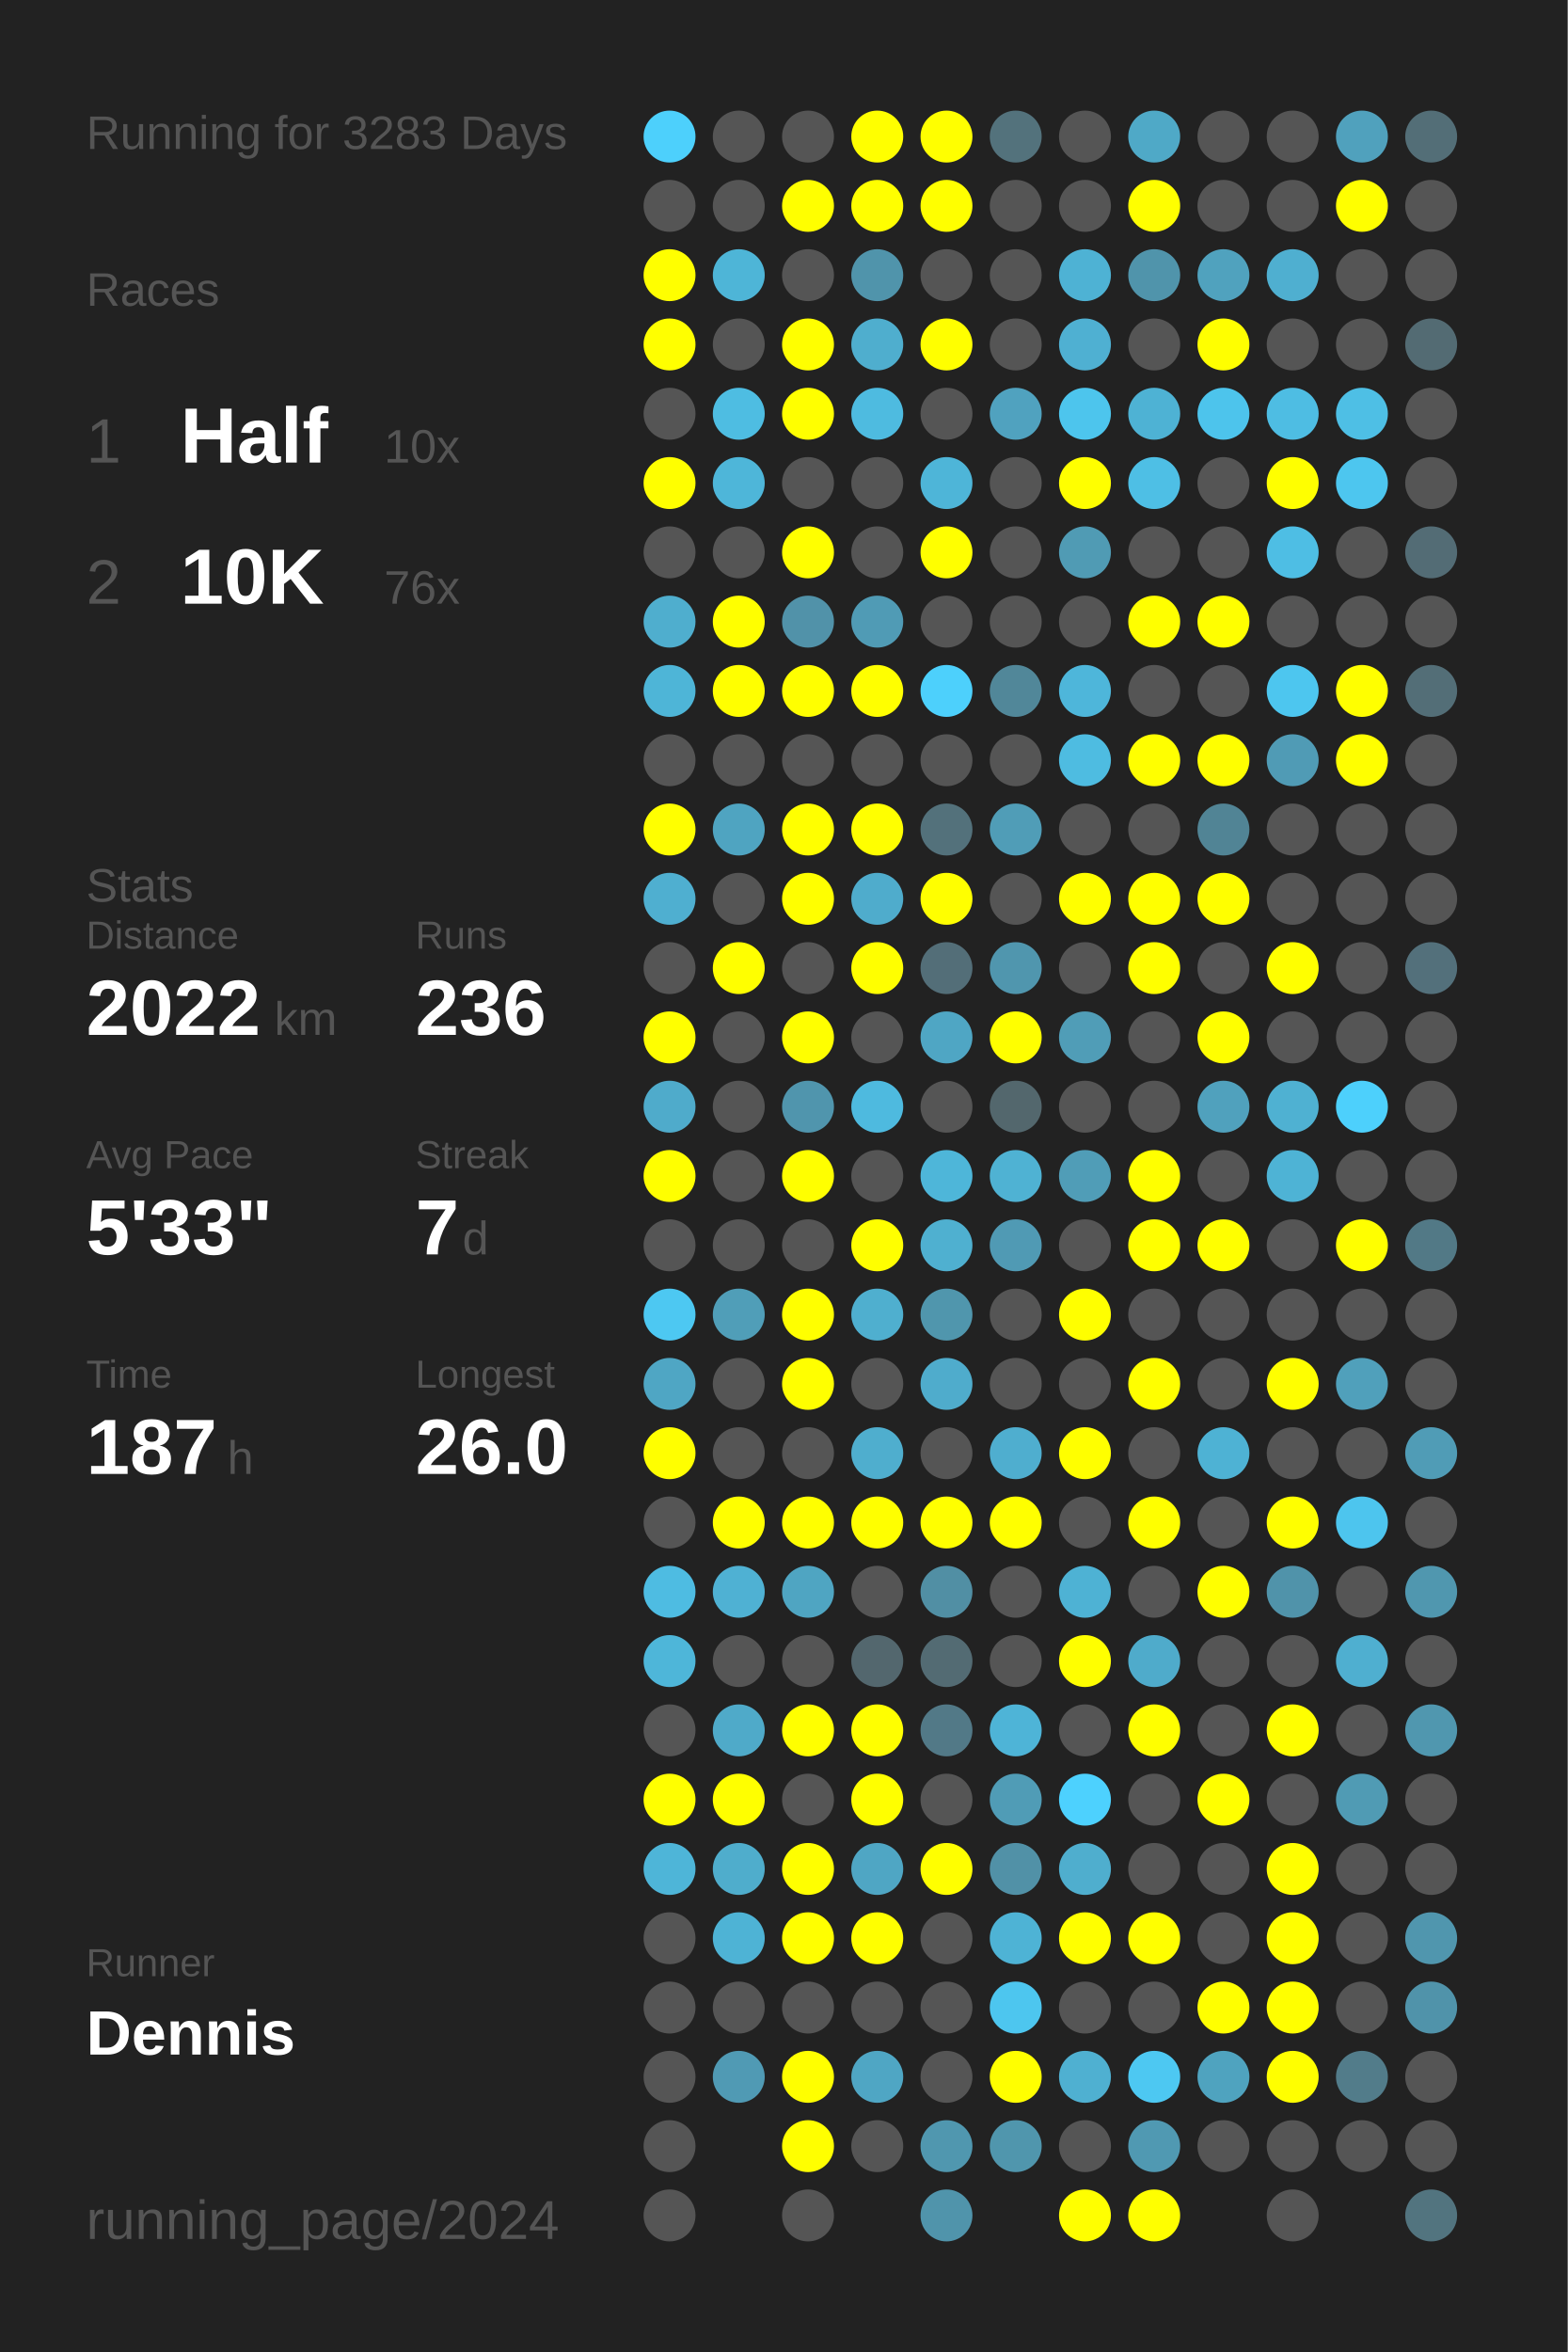
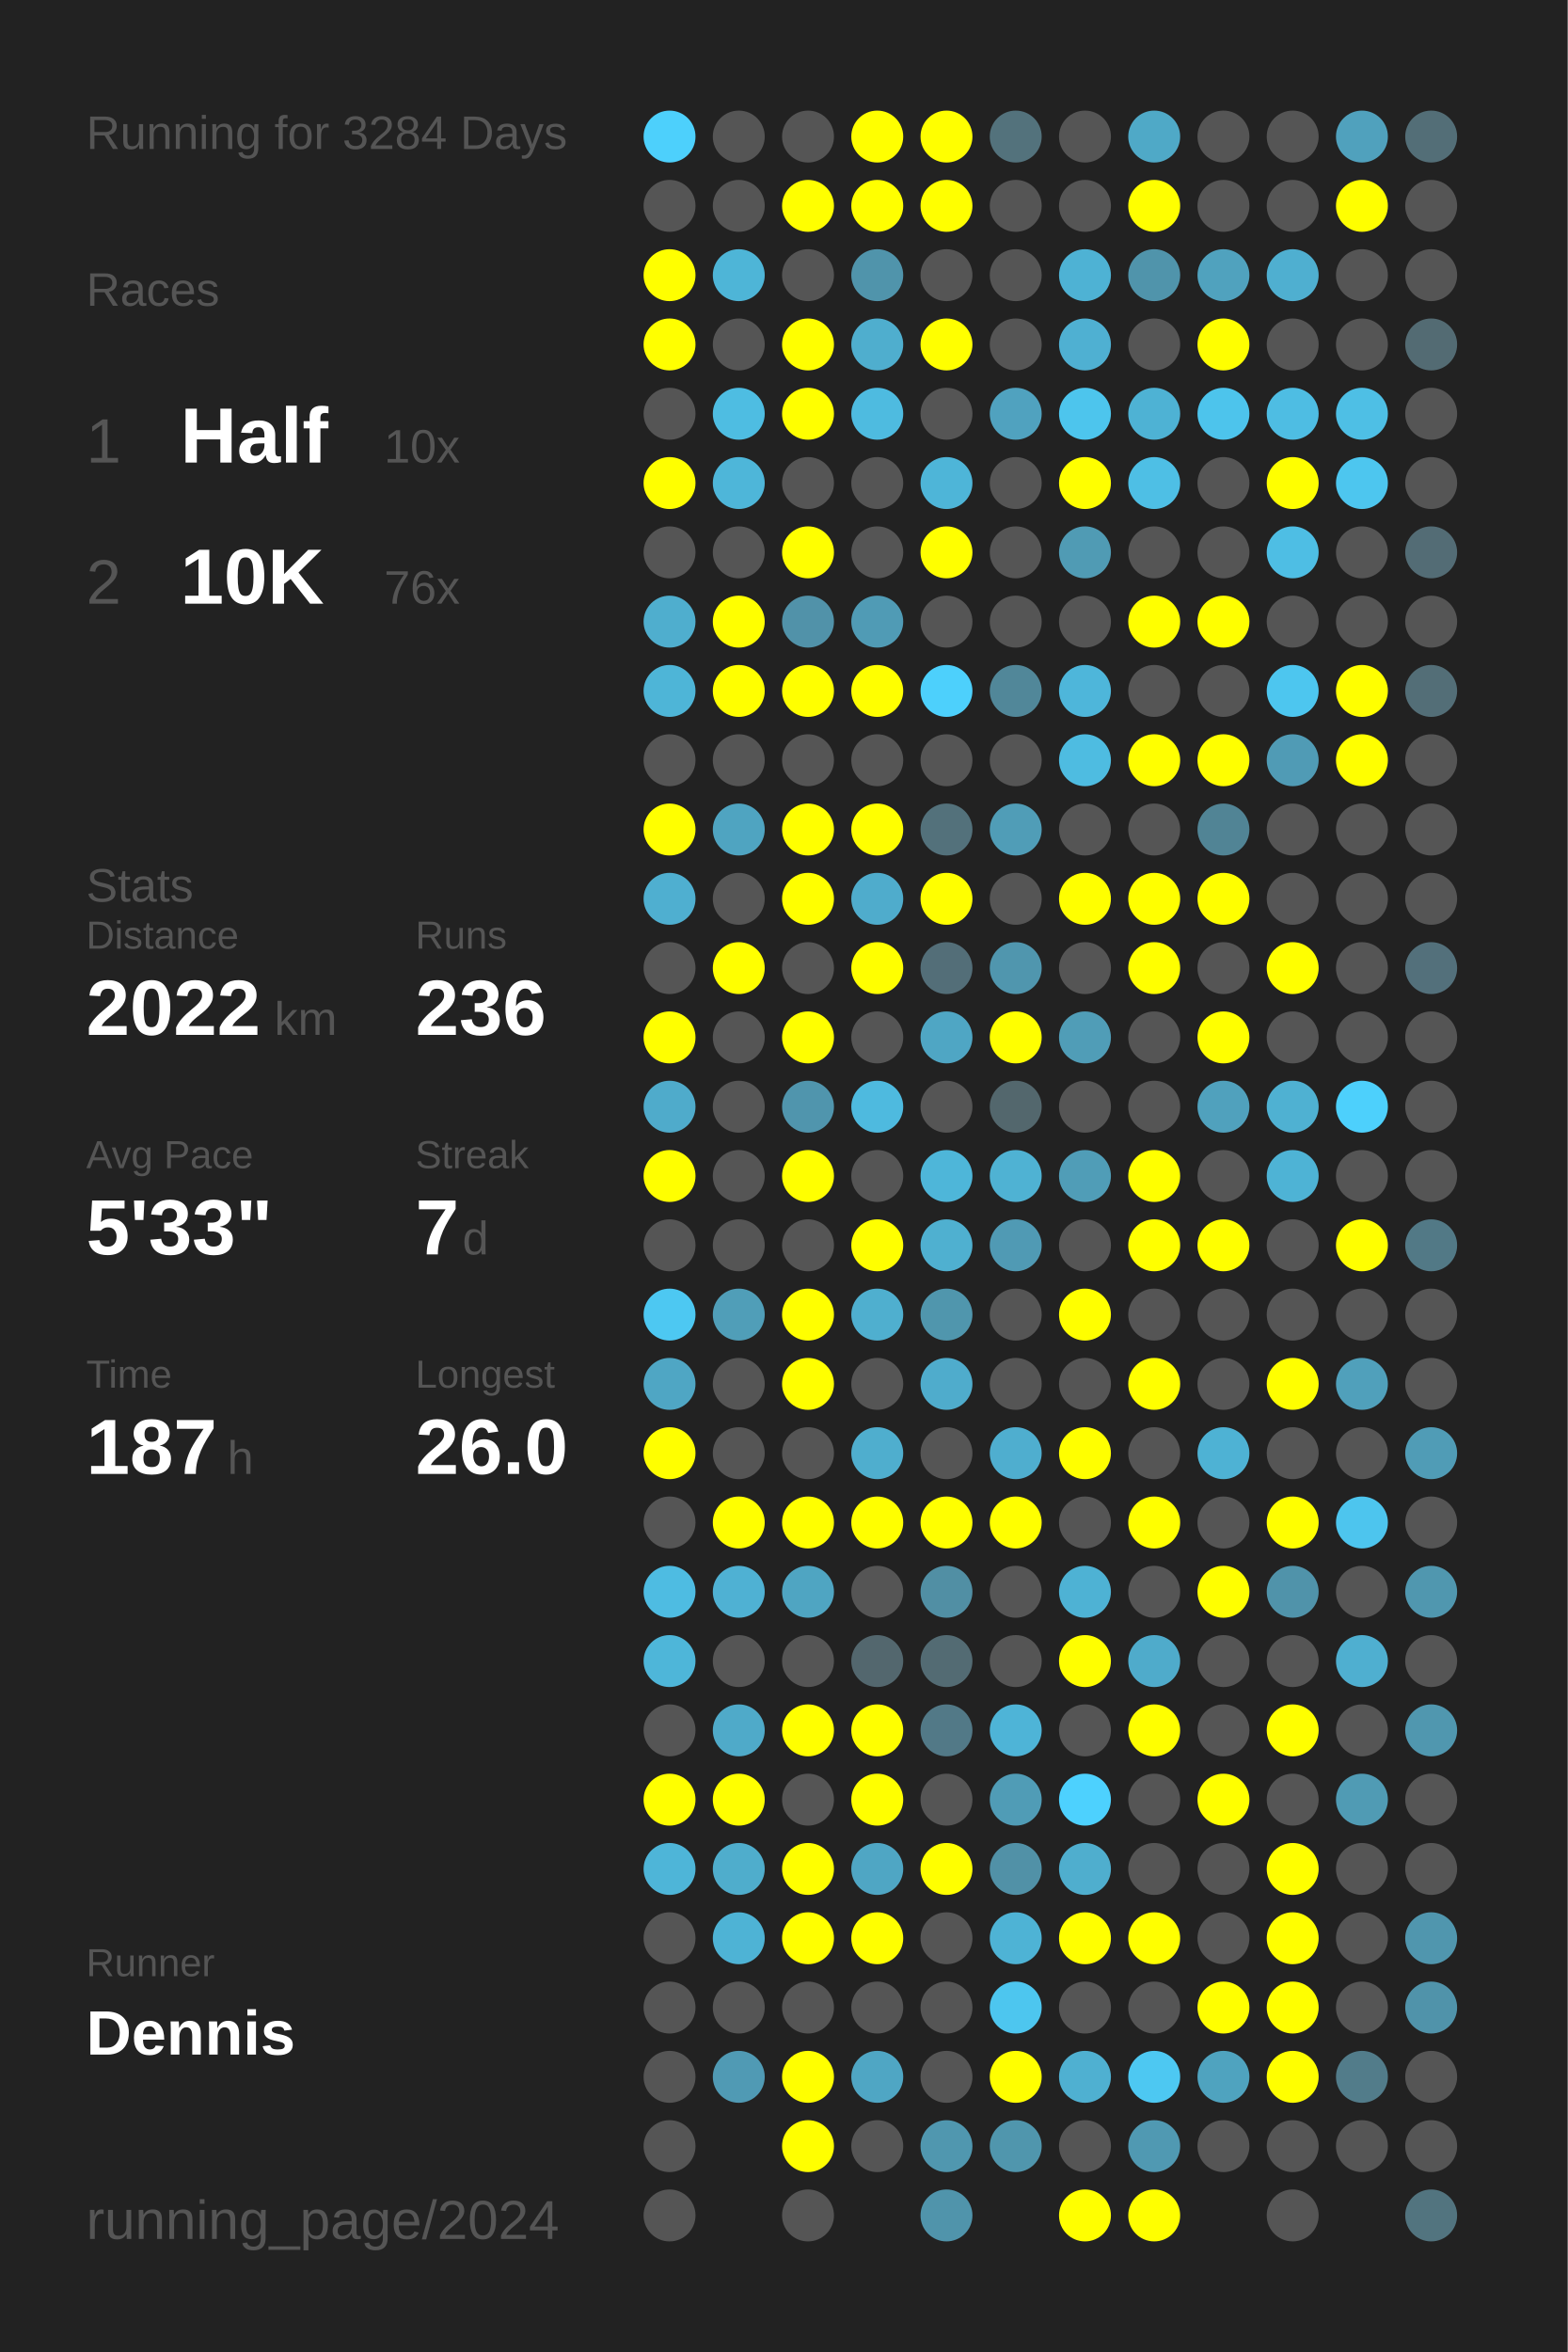
<svg xmlns="http://www.w3.org/2000/svg" baseProfile="full" height="300mm" version="1.1" viewBox="0,0,200,300" width="200mm">
  <defs />
  <rect fill="#222222" height="300" width="200" x="0" y="0" />
-   <text fill="#555555" style="font-size:6px; font-family:Arial;" x="11" y="19">Running for 3283 Days</text>
+   <text fill="#555555" style="font-size:6px; font-family:Arial;" x="11" y="19">Running for 3284 Days</text>
  <text fill="#555555" style="font-size:6px; font-family:Arial;" x="11" y="39">Races</text>
  <text fill="#555555" style="font-size:8px; font-family:Arial;" x="11" y="59">1</text>
  <text fill="#FFFFFF" style="font-size:10px; font-family:Arial; font-weight:bold;" x="23" y="59">Half</text>
  <text fill="#555555" style="font-size:6px; font-family:Arial;" x="49" y="59">10x</text>
  <text fill="#555555" style="font-size:8px; font-family:Arial;" x="11" y="77">2</text>
  <text fill="#FFFFFF" style="font-size:10px; font-family:Arial; font-weight:bold;" x="23" y="77">10K</text>
  <text fill="#555555" style="font-size:6px; font-family:Arial;" x="49" y="77">76x</text>
  <text fill="#555555" style="font-size:6px; font-family:Arial;" x="11" y="115">Stats</text>
  <text fill="#555555" style="font-size:5px; font-family:Arial;" x="11" y="121">Distance</text>
  <text fill="#FFFFFF" style="font-size:10px; font-family:Arial; font-weight:bold;" x="11" y="132">2022</text>
  <text fill="#555555" style="font-size:6px; font-family:Arial;" x="35" y="132">km</text>
  <text fill="#555555" style="font-size:5px; font-family:Arial;" x="53" y="121">Runs</text>
  <text fill="#FFFFFF" style="font-size:10px; font-family:Arial; font-weight:bold;" x="53" y="132">236</text>
  <text fill="#555555" style="font-size:5px; font-family:Arial;" x="11" y="149">Avg Pace</text>
  <text fill="#FFFFFF" style="font-size:10px; font-family:Arial; font-weight:bold;" x="11" y="160">5'33"</text>
  <text fill="#555555" style="font-size:5px; font-family:Arial;" x="53" y="149">Streak</text>
  <text fill="#FFFFFF" style="font-size:10px; font-family:Arial; font-weight:bold;" x="53" y="160">7</text>
  <text fill="#555555" style="font-size:6px; font-family:Arial;" x="59" y="160">d</text>
  <text fill="#555555" style="font-size:5px; font-family:Arial;" x="11" y="177">Time</text>
  <text fill="#FFFFFF" style="font-size:10px; font-family:Arial; font-weight:bold;" x="11" y="188">187</text>
  <text fill="#555555" style="font-size:6px; font-family:Arial;" x="29" y="188">h</text>
  <text fill="#555555" style="font-size:5px; font-family:Arial;" x="53" y="177">Longest</text>
  <text fill="#FFFFFF" style="font-size:10px; font-family:Arial; font-weight:bold;" x="53" y="188">26.0</text>
  <text fill="#555555" style="font-size:5px; font-family:Arial;" x="11" y="252.065">Runner</text>
  <text fill="#FFFFFF" style="font-size:8px; font-family:Arial; font-weight:bold;" x="11" y="262.065">Dennis</text>
  <text fill="#555555" style="font-size:7px; font-family:Arial;" x="11" y="285.581">running_page/2024</text>
  <circle cx="85.417" cy="17.419" fill="#4dd0fc" r="3.312" />
  <circle cx="85.417" cy="26.258" fill="#555555" r="3.312" />
  <circle cx="85.417" cy="35.097" fill="#FFFF00" r="3.312" />
  <circle cx="85.417" cy="43.935" fill="#FFFF00" r="3.312" />
  <circle cx="85.417" cy="52.774" fill="#555555" r="3.312" />
  <circle cx="85.417" cy="61.613" fill="#FFFF00" r="3.312" />
  <circle cx="85.417" cy="70.452" fill="#555555" r="3.312" />
  <circle cx="85.417" cy="79.29" fill="#4faece" r="3.312" />
  <circle cx="85.417" cy="88.129" fill="#4eb5d7" r="3.312" />
  <circle cx="85.417" cy="96.968" fill="#555555" r="3.312" />
  <circle cx="85.417" cy="105.806" fill="#FFFF00" r="3.312" />
  <circle cx="85.417" cy="114.645" fill="#4fafd0" r="3.312" />
  <circle cx="85.417" cy="123.484" fill="#555555" r="3.312" />
  <circle cx="85.417" cy="132.323" fill="#FFFF00" r="3.312" />
  <circle cx="85.417" cy="141.161" fill="#4fabcb" r="3.312" />
  <circle cx="85.417" cy="150" fill="#FFFF00" r="3.312" />
  <circle cx="85.417" cy="158.839" fill="#555555" r="3.312" />
  <circle cx="85.417" cy="167.677" fill="#4dc8f2" r="3.312" />
  <circle cx="85.417" cy="176.516" fill="#4fa6c4" r="3.312" />
  <circle cx="85.417" cy="185.355" fill="#FFFF00" r="3.312" />
  <circle cx="85.417" cy="194.194" fill="#555555" r="3.312" />
  <circle cx="85.417" cy="203.032" fill="#4ebce2" r="3.312" />
  <circle cx="85.417" cy="211.871" fill="#4eb6d9" r="3.312" />
  <circle cx="85.417" cy="220.71" fill="#555555" r="3.312" />
  <circle cx="85.417" cy="229.548" fill="#FFFF00" r="3.312" />
  <circle cx="85.417" cy="238.387" fill="#4eb5d8" r="3.312" />
  <circle cx="85.417" cy="247.226" fill="#555555" r="3.312" />
  <circle cx="85.417" cy="256.065" fill="#555555" r="3.312" />
  <circle cx="85.417" cy="264.903" fill="#555555" r="3.312" />
  <circle cx="85.417" cy="273.742" fill="#555555" r="3.312" />
  <circle cx="85.417" cy="282.581" fill="#555555" r="3.312" />
  <circle cx="94.25" cy="17.419" fill="#555555" r="3.312" />
  <circle cx="94.25" cy="26.258" fill="#555555" r="3.312" />
  <circle cx="94.25" cy="35.097" fill="#4eb5d7" r="3.312" />
  <circle cx="94.25" cy="43.935" fill="#555555" r="3.312" />
  <circle cx="94.25" cy="52.774" fill="#4ebde2" r="3.312" />
  <circle cx="94.25" cy="61.613" fill="#4eb6d9" r="3.312" />
  <circle cx="94.25" cy="70.452" fill="#555555" r="3.312" />
  <circle cx="94.25" cy="79.29" fill="#FFFF00" r="3.312" />
  <circle cx="94.25" cy="88.129" fill="#FFFF00" r="3.312" />
  <circle cx="94.25" cy="96.968" fill="#555555" r="3.312" />
  <circle cx="94.25" cy="105.806" fill="#4fa4c1" r="3.312" />
  <circle cx="94.25" cy="114.645" fill="#555555" r="3.312" />
  <circle cx="94.25" cy="123.484" fill="#FFFF00" r="3.312" />
  <circle cx="94.25" cy="132.323" fill="#555555" r="3.312" />
  <circle cx="94.25" cy="141.161" fill="#555555" r="3.312" />
  <circle cx="94.25" cy="150" fill="#555555" r="3.312" />
  <circle cx="94.25" cy="158.839" fill="#555555" r="3.312" />
  <circle cx="94.25" cy="167.677" fill="#509eb8" r="3.312" />
  <circle cx="94.25" cy="176.516" fill="#555555" r="3.312" />
  <circle cx="94.25" cy="185.355" fill="#555555" r="3.312" />
  <circle cx="94.25" cy="194.194" fill="#FFFF00" r="3.312" />
  <circle cx="94.25" cy="203.032" fill="#4fb1d3" r="3.312" />
  <circle cx="94.25" cy="211.871" fill="#555555" r="3.312" />
  <circle cx="94.25" cy="220.71" fill="#4faac9" r="3.312" />
  <circle cx="94.25" cy="229.548" fill="#FFFF00" r="3.312" />
  <circle cx="94.25" cy="238.387" fill="#4fadcc" r="3.312" />
  <circle cx="94.25" cy="247.226" fill="#4eb3d5" r="3.312" />
  <circle cx="94.25" cy="256.065" fill="#555555" r="3.312" />
  <circle cx="94.25" cy="264.903" fill="#509ab4" r="3.312" />
  <circle cx="103.083" cy="17.419" fill="#555555" r="3.312" />
  <circle cx="103.083" cy="26.258" fill="#FFFF00" r="3.312" />
  <circle cx="103.083" cy="35.097" fill="#555555" r="3.312" />
  <circle cx="103.083" cy="43.935" fill="#FFFF00" r="3.312" />
  <circle cx="103.083" cy="52.774" fill="#FFFF00" r="3.312" />
  <circle cx="103.083" cy="61.613" fill="#555555" r="3.312" />
  <circle cx="103.083" cy="70.452" fill="#FFFF00" r="3.312" />
  <circle cx="103.083" cy="79.29" fill="#5192a9" r="3.312" />
  <circle cx="103.083" cy="88.129" fill="#FFFF00" r="3.312" />
  <circle cx="103.083" cy="96.968" fill="#555555" r="3.312" />
  <circle cx="103.083" cy="105.806" fill="#FFFF00" r="3.312" />
  <circle cx="103.083" cy="114.645" fill="#FFFF00" r="3.312" />
  <circle cx="103.083" cy="123.484" fill="#555555" r="3.312" />
  <circle cx="103.083" cy="132.323" fill="#FFFF00" r="3.312" />
  <circle cx="103.083" cy="141.161" fill="#5095ad" r="3.312" />
  <circle cx="103.083" cy="150" fill="#FFFF00" r="3.312" />
  <circle cx="103.083" cy="158.839" fill="#555555" r="3.312" />
  <circle cx="103.083" cy="167.677" fill="#FFFF00" r="3.312" />
  <circle cx="103.083" cy="176.516" fill="#FFFF00" r="3.312" />
  <circle cx="103.083" cy="185.355" fill="#555555" r="3.312" />
  <circle cx="103.083" cy="194.194" fill="#FFFF00" r="3.312" />
  <circle cx="103.083" cy="203.032" fill="#4fa5c2" r="3.312" />
  <circle cx="103.083" cy="211.871" fill="#555555" r="3.312" />
  <circle cx="103.083" cy="220.71" fill="#FFFF00" r="3.312" />
  <circle cx="103.083" cy="229.548" fill="#555555" r="3.312" />
  <circle cx="103.083" cy="238.387" fill="#FFFF00" r="3.312" />
  <circle cx="103.083" cy="247.226" fill="#FFFF00" r="3.312" />
  <circle cx="103.083" cy="256.065" fill="#555555" r="3.312" />
  <circle cx="103.083" cy="264.903" fill="#FFFF00" r="3.312" />
  <circle cx="103.083" cy="273.742" fill="#FFFF00" r="3.312" />
  <circle cx="103.083" cy="282.581" fill="#555555" r="3.312" />
  <circle cx="111.917" cy="17.419" fill="#FFFF00" r="3.312" />
  <circle cx="111.917" cy="26.258" fill="#FFFF00" r="3.312" />
  <circle cx="111.917" cy="35.097" fill="#5094ab" r="3.312" />
  <circle cx="111.917" cy="43.935" fill="#4faece" r="3.312" />
  <circle cx="111.917" cy="52.774" fill="#4ebbe0" r="3.312" />
  <circle cx="111.917" cy="61.613" fill="#555555" r="3.312" />
  <circle cx="111.917" cy="70.452" fill="#555555" r="3.312" />
  <circle cx="111.917" cy="79.29" fill="#509bb5" r="3.312" />
  <circle cx="111.917" cy="88.129" fill="#FFFF00" r="3.312" />
  <circle cx="111.917" cy="96.968" fill="#555555" r="3.312" />
  <circle cx="111.917" cy="105.806" fill="#FFFF00" r="3.312" />
  <circle cx="111.917" cy="114.645" fill="#4faccc" r="3.312" />
  <circle cx="111.917" cy="123.484" fill="#FFFF00" r="3.312" />
  <circle cx="111.917" cy="132.323" fill="#555555" r="3.312" />
  <circle cx="111.917" cy="141.161" fill="#4ebadf" r="3.312" />
  <circle cx="111.917" cy="150" fill="#555555" r="3.312" />
  <circle cx="111.917" cy="158.839" fill="#FFFF00" r="3.312" />
  <circle cx="111.917" cy="167.677" fill="#4fafcf" r="3.312" />
  <circle cx="111.917" cy="176.516" fill="#555555" r="3.312" />
  <circle cx="111.917" cy="185.355" fill="#4faece" r="3.312" />
  <circle cx="111.917" cy="194.194" fill="#FFFF00" r="3.312" />
  <circle cx="111.917" cy="203.032" fill="#555555" r="3.312" />
  <circle cx="111.917" cy="211.871" fill="#53676e" r="3.312" />
  <circle cx="111.917" cy="220.71" fill="#FFFF00" r="3.312" />
  <circle cx="111.917" cy="229.548" fill="#FFFF00" r="3.312" />
  <circle cx="111.917" cy="238.387" fill="#4fa6c4" r="3.312" />
  <circle cx="111.917" cy="247.226" fill="#FFFF00" r="3.312" />
  <circle cx="111.917" cy="256.065" fill="#555555" r="3.312" />
  <circle cx="111.917" cy="264.903" fill="#4fa6c4" r="3.312" />
  <circle cx="111.917" cy="273.742" fill="#555555" r="3.312" />
  <circle cx="120.75" cy="17.419" fill="#FFFF00" r="3.312" />
  <circle cx="120.75" cy="26.258" fill="#FFFF00" r="3.312" />
  <circle cx="120.75" cy="35.097" fill="#555555" r="3.312" />
  <circle cx="120.75" cy="43.935" fill="#FFFF00" r="3.312" />
  <circle cx="120.75" cy="52.774" fill="#555555" r="3.312" />
  <circle cx="120.75" cy="61.613" fill="#4eb5d8" r="3.312" />
  <circle cx="120.75" cy="70.452" fill="#FFFF00" r="3.312" />
  <circle cx="120.75" cy="79.29" fill="#555555" r="3.312" />
  <circle cx="120.75" cy="88.129" fill="#4dd0fc" r="3.312" />
  <circle cx="120.75" cy="96.968" fill="#555555" r="3.312" />
  <circle cx="120.75" cy="105.806" fill="#53717b" r="3.312" />
  <circle cx="120.75" cy="114.645" fill="#FFFF00" r="3.312" />
  <circle cx="120.75" cy="123.484" fill="#536e78" r="3.312" />
  <circle cx="120.75" cy="132.323" fill="#4fa6c4" r="3.312" />
  <circle cx="120.75" cy="141.161" fill="#555555" r="3.312" />
  <circle cx="120.75" cy="150" fill="#4eb6d9" r="3.312" />
  <circle cx="120.75" cy="158.839" fill="#4fb0d0" r="3.312" />
  <circle cx="120.75" cy="167.677" fill="#5096ad" r="3.312" />
  <circle cx="120.75" cy="176.516" fill="#4faccc" r="3.312" />
  <circle cx="120.75" cy="185.355" fill="#555555" r="3.312" />
  <circle cx="120.75" cy="194.194" fill="#FFFF00" r="3.312" />
  <circle cx="120.75" cy="203.032" fill="#518fa4" r="3.312" />
  <circle cx="120.75" cy="211.871" fill="#536b73" r="3.312" />
  <circle cx="120.75" cy="220.71" fill="#527987" r="3.312" />
  <circle cx="120.75" cy="229.548" fill="#555555" r="3.312" />
  <circle cx="120.75" cy="238.387" fill="#FFFF00" r="3.312" />
  <circle cx="120.75" cy="247.226" fill="#555555" r="3.312" />
  <circle cx="120.75" cy="256.065" fill="#555555" r="3.312" />
  <circle cx="120.75" cy="264.903" fill="#555555" r="3.312" />
  <circle cx="120.75" cy="273.742" fill="#5097af" r="3.312" />
  <circle cx="120.75" cy="282.581" fill="#5094ab" r="3.312" />
  <circle cx="129.583" cy="17.419" fill="#53727c" r="3.312" />
  <circle cx="129.583" cy="26.258" fill="#555555" r="3.312" />
  <circle cx="129.583" cy="35.097" fill="#555555" r="3.312" />
  <circle cx="129.583" cy="43.935" fill="#555555" r="3.312" />
  <circle cx="129.583" cy="52.774" fill="#50a2bf" r="3.312" />
  <circle cx="129.583" cy="61.613" fill="#555555" r="3.312" />
  <circle cx="129.583" cy="70.452" fill="#555555" r="3.312" />
  <circle cx="129.583" cy="79.29" fill="#555555" r="3.312" />
  <circle cx="129.583" cy="88.129" fill="#518799" r="3.312" />
  <circle cx="129.583" cy="96.968" fill="#555555" r="3.312" />
  <circle cx="129.583" cy="105.806" fill="#509db7" r="3.312" />
  <circle cx="129.583" cy="114.645" fill="#555555" r="3.312" />
  <circle cx="129.583" cy="123.484" fill="#5096ae" r="3.312" />
  <circle cx="129.583" cy="132.323" fill="#FFFF00" r="3.312" />
  <circle cx="129.583" cy="141.161" fill="#53676d" r="3.312" />
  <circle cx="129.583" cy="150" fill="#4fb2d3" r="3.312" />
  <circle cx="129.583" cy="158.839" fill="#509ab4" r="3.312" />
  <circle cx="129.583" cy="167.677" fill="#555555" r="3.312" />
  <circle cx="129.583" cy="176.516" fill="#555555" r="3.312" />
  <circle cx="129.583" cy="185.355" fill="#4faecf" r="3.312" />
  <circle cx="129.583" cy="194.194" fill="#FFFF00" r="3.312" />
  <circle cx="129.583" cy="203.032" fill="#555555" r="3.312" />
  <circle cx="129.583" cy="211.871" fill="#555555" r="3.312" />
  <circle cx="129.583" cy="220.71" fill="#4eb4d7" r="3.312" />
  <circle cx="129.583" cy="229.548" fill="#509cb6" r="3.312" />
  <circle cx="129.583" cy="238.387" fill="#5191a7" r="3.312" />
  <circle cx="129.583" cy="247.226" fill="#4eb3d5" r="3.312" />
  <circle cx="129.583" cy="256.065" fill="#4dc6ef" r="3.312" />
  <circle cx="129.583" cy="264.903" fill="#FFFF00" r="3.312" />
  <circle cx="129.583" cy="273.742" fill="#5096ad" r="3.312" />
  <circle cx="138.417" cy="17.419" fill="#555555" r="3.312" />
  <circle cx="138.417" cy="26.258" fill="#555555" r="3.312" />
  <circle cx="138.417" cy="35.097" fill="#4eb2d4" r="3.312" />
  <circle cx="138.417" cy="43.935" fill="#4fb0d2" r="3.312" />
  <circle cx="138.417" cy="52.774" fill="#4dc5ed" r="3.312" />
  <circle cx="138.417" cy="61.613" fill="#FFFF00" r="3.312" />
  <circle cx="138.417" cy="70.452" fill="#509bb4" r="3.312" />
  <circle cx="138.417" cy="79.29" fill="#555555" r="3.312" />
  <circle cx="138.417" cy="88.129" fill="#4eb6da" r="3.312" />
  <circle cx="138.417" cy="96.968" fill="#4ebce1" r="3.312" />
  <circle cx="138.417" cy="105.806" fill="#555555" r="3.312" />
  <circle cx="138.417" cy="114.645" fill="#FFFF00" r="3.312" />
  <circle cx="138.417" cy="123.484" fill="#555555" r="3.312" />
  <circle cx="138.417" cy="132.323" fill="#509db7" r="3.312" />
  <circle cx="138.417" cy="141.161" fill="#555555" r="3.312" />
  <circle cx="138.417" cy="150" fill="#509db7" r="3.312" />
  <circle cx="138.417" cy="158.839" fill="#555555" r="3.312" />
  <circle cx="138.417" cy="167.677" fill="#FFFF00" r="3.312" />
  <circle cx="138.417" cy="176.516" fill="#555555" r="3.312" />
  <circle cx="138.417" cy="185.355" fill="#FFFF00" r="3.312" />
  <circle cx="138.417" cy="194.194" fill="#555555" r="3.312" />
  <circle cx="138.417" cy="203.032" fill="#4eb2d4" r="3.312" />
  <circle cx="138.417" cy="211.871" fill="#FFFF00" r="3.312" />
  <circle cx="138.417" cy="220.71" fill="#555555" r="3.312" />
  <circle cx="138.417" cy="229.548" fill="#4dd1fe" r="3.312" />
  <circle cx="138.417" cy="238.387" fill="#4faece" r="3.312" />
  <circle cx="138.417" cy="247.226" fill="#FFFF00" r="3.312" />
  <circle cx="138.417" cy="256.065" fill="#555555" r="3.312" />
  <circle cx="138.417" cy="264.903" fill="#4fb0d1" r="3.312" />
  <circle cx="138.417" cy="273.742" fill="#555555" r="3.312" />
  <circle cx="138.417" cy="282.581" fill="#FFFF00" r="3.312" />
  <circle cx="147.25" cy="17.419" fill="#4fa9c7" r="3.312" />
  <circle cx="147.25" cy="26.258" fill="#FFFF00" r="3.312" />
  <circle cx="147.25" cy="35.097" fill="#5094ab" r="3.312" />
  <circle cx="147.25" cy="43.935" fill="#555555" r="3.312" />
  <circle cx="147.25" cy="52.774" fill="#4eb2d4" r="3.312" />
  <circle cx="147.25" cy="61.613" fill="#4ebfe5" r="3.312" />
  <circle cx="147.25" cy="70.452" fill="#555555" r="3.312" />
  <circle cx="147.25" cy="79.29" fill="#FFFF00" r="3.312" />
  <circle cx="147.25" cy="88.129" fill="#555555" r="3.312" />
  <circle cx="147.25" cy="96.968" fill="#FFFF00" r="3.312" />
  <circle cx="147.25" cy="105.806" fill="#555555" r="3.312" />
  <circle cx="147.25" cy="114.645" fill="#FFFF00" r="3.312" />
  <circle cx="147.25" cy="123.484" fill="#FFFF00" r="3.312" />
  <circle cx="147.25" cy="132.323" fill="#555555" r="3.312" />
  <circle cx="147.25" cy="141.161" fill="#555555" r="3.312" />
  <circle cx="147.25" cy="150" fill="#FFFF00" r="3.312" />
  <circle cx="147.25" cy="158.839" fill="#FFFF00" r="3.312" />
  <circle cx="147.25" cy="167.677" fill="#555555" r="3.312" />
  <circle cx="147.25" cy="176.516" fill="#FFFF00" r="3.312" />
  <circle cx="147.25" cy="185.355" fill="#555555" r="3.312" />
  <circle cx="147.25" cy="194.194" fill="#FFFF00" r="3.312" />
  <circle cx="147.25" cy="203.032" fill="#555555" r="3.312" />
  <circle cx="147.25" cy="211.871" fill="#4fabcb" r="3.312" />
  <circle cx="147.25" cy="220.71" fill="#FFFF00" r="3.312" />
  <circle cx="147.25" cy="229.548" fill="#555555" r="3.312" />
  <circle cx="147.25" cy="238.387" fill="#555555" r="3.312" />
  <circle cx="147.25" cy="247.226" fill="#FFFF00" r="3.312" />
  <circle cx="147.25" cy="256.065" fill="#555555" r="3.312" />
  <circle cx="147.25" cy="264.903" fill="#4dc8f2" r="3.312" />
  <circle cx="147.25" cy="273.742" fill="#5099b2" r="3.312" />
  <circle cx="147.25" cy="282.581" fill="#FFFF00" r="3.312" />
  <circle cx="156.083" cy="17.419" fill="#555555" r="3.312" />
  <circle cx="156.083" cy="26.258" fill="#555555" r="3.312" />
  <circle cx="156.083" cy="35.097" fill="#50a2be" r="3.312" />
  <circle cx="156.083" cy="43.935" fill="#FFFF00" r="3.312" />
  <circle cx="156.083" cy="52.774" fill="#4dc4ec" r="3.312" />
  <circle cx="156.083" cy="61.613" fill="#555555" r="3.312" />
  <circle cx="156.083" cy="70.452" fill="#555555" r="3.312" />
  <circle cx="156.083" cy="79.29" fill="#FFFF00" r="3.312" />
  <circle cx="156.083" cy="88.129" fill="#555555" r="3.312" />
  <circle cx="156.083" cy="96.968" fill="#FFFF00" r="3.312" />
  <circle cx="156.083" cy="105.806" fill="#518495" r="3.312" />
  <circle cx="156.083" cy="114.645" fill="#FFFF00" r="3.312" />
  <circle cx="156.083" cy="123.484" fill="#555555" r="3.312" />
  <circle cx="156.083" cy="132.323" fill="#FFFF00" r="3.312" />
  <circle cx="156.083" cy="141.161" fill="#50a1bd" r="3.312" />
  <circle cx="156.083" cy="150" fill="#555555" r="3.312" />
  <circle cx="156.083" cy="158.839" fill="#FFFF00" r="3.312" />
  <circle cx="156.083" cy="167.677" fill="#555555" r="3.312" />
  <circle cx="156.083" cy="176.516" fill="#555555" r="3.312" />
  <circle cx="156.083" cy="185.355" fill="#4eb2d4" r="3.312" />
  <circle cx="156.083" cy="194.194" fill="#555555" r="3.312" />
  <circle cx="156.083" cy="203.032" fill="#FFFF00" r="3.312" />
  <circle cx="156.083" cy="211.871" fill="#555555" r="3.312" />
  <circle cx="156.083" cy="220.71" fill="#555555" r="3.312" />
  <circle cx="156.083" cy="229.548" fill="#FFFF00" r="3.312" />
  <circle cx="156.083" cy="238.387" fill="#555555" r="3.312" />
  <circle cx="156.083" cy="247.226" fill="#555555" r="3.312" />
  <circle cx="156.083" cy="256.065" fill="#FFFF00" r="3.312" />
  <circle cx="156.083" cy="264.903" fill="#4fa3bf" r="3.312" />
  <circle cx="156.083" cy="273.742" fill="#555555" r="3.312" />
  <circle cx="164.917" cy="17.419" fill="#555555" r="3.312" />
  <circle cx="164.917" cy="26.258" fill="#555555" r="3.312" />
  <circle cx="164.917" cy="35.097" fill="#4fafd0" r="3.312" />
  <circle cx="164.917" cy="43.935" fill="#555555" r="3.312" />
  <circle cx="164.917" cy="52.774" fill="#4ebde3" r="3.312" />
  <circle cx="164.917" cy="61.613" fill="#FFFF00" r="3.312" />
  <circle cx="164.917" cy="70.452" fill="#4ebee4" r="3.312" />
  <circle cx="164.917" cy="79.29" fill="#555555" r="3.312" />
  <circle cx="164.917" cy="88.129" fill="#4dc6ef" r="3.312" />
  <circle cx="164.917" cy="96.968" fill="#509bb5" r="3.312" />
  <circle cx="164.917" cy="105.806" fill="#555555" r="3.312" />
  <circle cx="164.917" cy="114.645" fill="#555555" r="3.312" />
  <circle cx="164.917" cy="123.484" fill="#FFFF00" r="3.312" />
  <circle cx="164.917" cy="132.323" fill="#555555" r="3.312" />
  <circle cx="164.917" cy="141.161" fill="#4fb1d2" r="3.312" />
  <circle cx="164.917" cy="150" fill="#4eb3d5" r="3.312" />
  <circle cx="164.917" cy="158.839" fill="#555555" r="3.312" />
  <circle cx="164.917" cy="167.677" fill="#555555" r="3.312" />
  <circle cx="164.917" cy="176.516" fill="#FFFF00" r="3.312" />
  <circle cx="164.917" cy="185.355" fill="#555555" r="3.312" />
  <circle cx="164.917" cy="194.194" fill="#FFFF00" r="3.312" />
  <circle cx="164.917" cy="203.032" fill="#5093aa" r="3.312" />
  <circle cx="164.917" cy="211.871" fill="#555555" r="3.312" />
  <circle cx="164.917" cy="220.71" fill="#FFFF00" r="3.312" />
  <circle cx="164.917" cy="229.548" fill="#555555" r="3.312" />
  <circle cx="164.917" cy="238.387" fill="#FFFF00" r="3.312" />
  <circle cx="164.917" cy="247.226" fill="#FFFF00" r="3.312" />
  <circle cx="164.917" cy="256.065" fill="#FFFF00" r="3.312" />
  <circle cx="164.917" cy="264.903" fill="#FFFF00" r="3.312" />
  <circle cx="164.917" cy="273.742" fill="#555555" r="3.312" />
  <circle cx="164.917" cy="282.581" fill="#555555" r="3.312" />
  <circle cx="173.75" cy="17.419" fill="#50a1bd" r="3.312" />
  <circle cx="173.75" cy="26.258" fill="#FFFF00" r="3.312" />
  <circle cx="173.75" cy="35.097" fill="#555555" r="3.312" />
  <circle cx="173.75" cy="43.935" fill="#555555" r="3.312" />
  <circle cx="173.75" cy="52.774" fill="#4ebfe5" r="3.312" />
  <circle cx="173.75" cy="61.613" fill="#4dc6ef" r="3.312" />
  <circle cx="173.75" cy="70.452" fill="#555555" r="3.312" />
  <circle cx="173.75" cy="79.29" fill="#555555" r="3.312" />
  <circle cx="173.75" cy="88.129" fill="#FFFF00" r="3.312" />
  <circle cx="173.75" cy="96.968" fill="#FFFF00" r="3.312" />
  <circle cx="173.75" cy="105.806" fill="#555555" r="3.312" />
  <circle cx="173.75" cy="114.645" fill="#555555" r="3.312" />
  <circle cx="173.75" cy="123.484" fill="#555555" r="3.312" />
  <circle cx="173.75" cy="132.323" fill="#555555" r="3.312" />
  <circle cx="173.75" cy="141.161" fill="#4dd0fc" r="3.312" />
  <circle cx="173.75" cy="150" fill="#555555" r="3.312" />
  <circle cx="173.75" cy="158.839" fill="#FFFF00" r="3.312" />
  <circle cx="173.75" cy="167.677" fill="#555555" r="3.312" />
  <circle cx="173.75" cy="176.516" fill="#50a0bb" r="3.312" />
  <circle cx="173.75" cy="185.355" fill="#555555" r="3.312" />
  <circle cx="173.75" cy="194.194" fill="#4dc5ee" r="3.312" />
  <circle cx="173.75" cy="203.032" fill="#555555" r="3.312" />
  <circle cx="173.75" cy="211.871" fill="#4fafd0" r="3.312" />
  <circle cx="173.75" cy="220.71" fill="#555555" r="3.312" />
  <circle cx="173.75" cy="229.548" fill="#509bb4" r="3.312" />
  <circle cx="173.75" cy="238.387" fill="#555555" r="3.312" />
  <circle cx="173.75" cy="247.226" fill="#555555" r="3.312" />
  <circle cx="173.75" cy="256.065" fill="#555555" r="3.312" />
  <circle cx="173.75" cy="264.903" fill="#527c8a" r="3.312" />
  <circle cx="173.75" cy="273.742" fill="#555555" r="3.312" />
  <circle cx="182.583" cy="17.419" fill="#536e77" r="3.312" />
  <circle cx="182.583" cy="26.258" fill="#555555" r="3.312" />
  <circle cx="182.583" cy="35.097" fill="#555555" r="3.312" />
  <circle cx="182.583" cy="43.935" fill="#536b73" r="3.312" />
  <circle cx="182.583" cy="52.774" fill="#555555" r="3.312" />
  <circle cx="182.583" cy="61.613" fill="#555555" r="3.312" />
  <circle cx="182.583" cy="70.452" fill="#536c75" r="3.312" />
  <circle cx="182.583" cy="79.29" fill="#555555" r="3.312" />
  <circle cx="182.583" cy="88.129" fill="#536e77" r="3.312" />
  <circle cx="182.583" cy="96.968" fill="#555555" r="3.312" />
  <circle cx="182.583" cy="105.806" fill="#555555" r="3.312" />
  <circle cx="182.583" cy="114.645" fill="#555555" r="3.312" />
  <circle cx="182.583" cy="123.484" fill="#53707b" r="3.312" />
  <circle cx="182.583" cy="132.323" fill="#555555" r="3.312" />
  <circle cx="182.583" cy="141.161" fill="#555555" r="3.312" />
  <circle cx="182.583" cy="150" fill="#555555" r="3.312" />
  <circle cx="182.583" cy="158.839" fill="#527986" r="3.312" />
  <circle cx="182.583" cy="167.677" fill="#555555" r="3.312" />
  <circle cx="182.583" cy="176.516" fill="#555555" r="3.312" />
  <circle cx="182.583" cy="185.355" fill="#509cb6" r="3.312" />
  <circle cx="182.583" cy="194.194" fill="#555555" r="3.312" />
  <circle cx="182.583" cy="203.032" fill="#5097af" r="3.312" />
  <circle cx="182.583" cy="211.871" fill="#555555" r="3.312" />
  <circle cx="182.583" cy="220.71" fill="#5097af" r="3.312" />
  <circle cx="182.583" cy="229.548" fill="#555555" r="3.312" />
  <circle cx="182.583" cy="238.387" fill="#555555" r="3.312" />
  <circle cx="182.583" cy="247.226" fill="#5096ae" r="3.312" />
  <circle cx="182.583" cy="256.065" fill="#5093aa" r="3.312" />
  <circle cx="182.583" cy="264.903" fill="#555555" r="3.312" />
  <circle cx="182.583" cy="273.742" fill="#555555" r="3.312" />
  <circle cx="182.583" cy="282.581" fill="#52747f" r="3.312" />
</svg>
